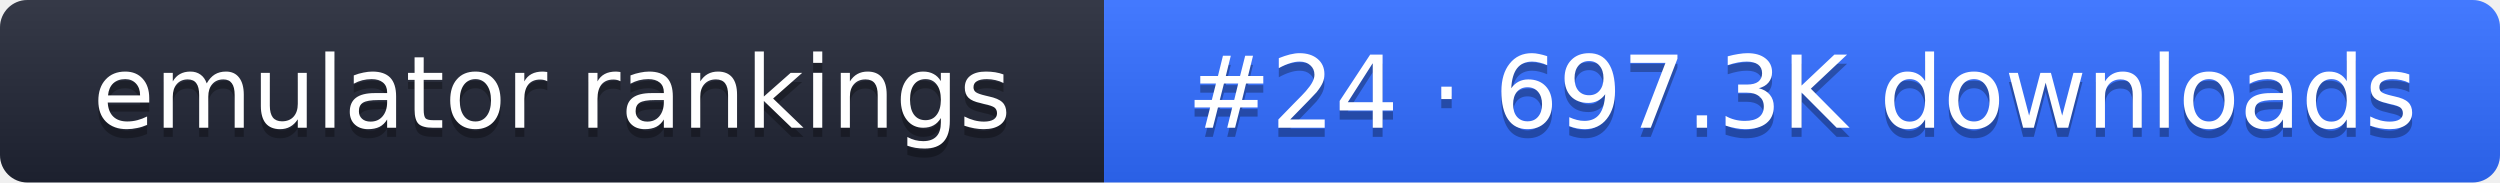
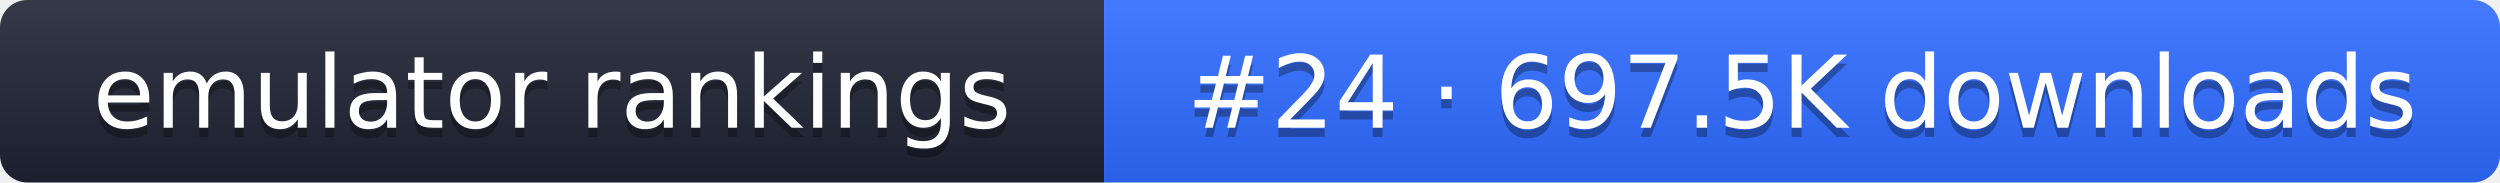
- <svg xmlns="http://www.w3.org/2000/svg" width="274" height="20" role="img" aria-label="emulator rankings: #24 · 697.3K downloads">
+ <svg xmlns="http://www.w3.org/2000/svg" width="274" height="20" role="img" aria-label="emulator rankings: #24 · 697.5K downloads">
  <linearGradient id="g" x2="0" y2="100%">
    <stop offset="0" stop-color="#fff" stop-opacity=".1" />
    <stop offset="1" stop-opacity=".1" />
  </linearGradient>
  <clipPath id="r">
    <rect width="274" height="20" rx="3" fill="#fff" />
  </clipPath>
  <g clip-path="url(#r)">
    <rect width="121" height="20" fill="#1f2433" />
    <rect x="121" width="153" height="20" fill="#2f6bff" />
    <rect width="274" height="20" fill="url(#g)" />
  </g>
  <g fill="#fff" text-anchor="middle" font-family="Verdana,DejaVu Sans,sans-serif" font-size="11">
    <text x="60.5" y="15" fill="#010101" fill-opacity=".3">emulator rankings</text>
    <text x="60.5" y="14">emulator rankings</text>
-     <text x="197.5" y="15" fill="#010101" fill-opacity=".3">#24 · 697.3K downloads</text>
-     <text x="197.5" y="14">#24 · 697.3K downloads</text>
+     <text x="197.5" y="15" fill="#010101" fill-opacity=".3">#24 · 697.5K downloads</text>
+     <text x="197.5" y="14">#24 · 697.5K downloads</text>
  </g>
</svg>
